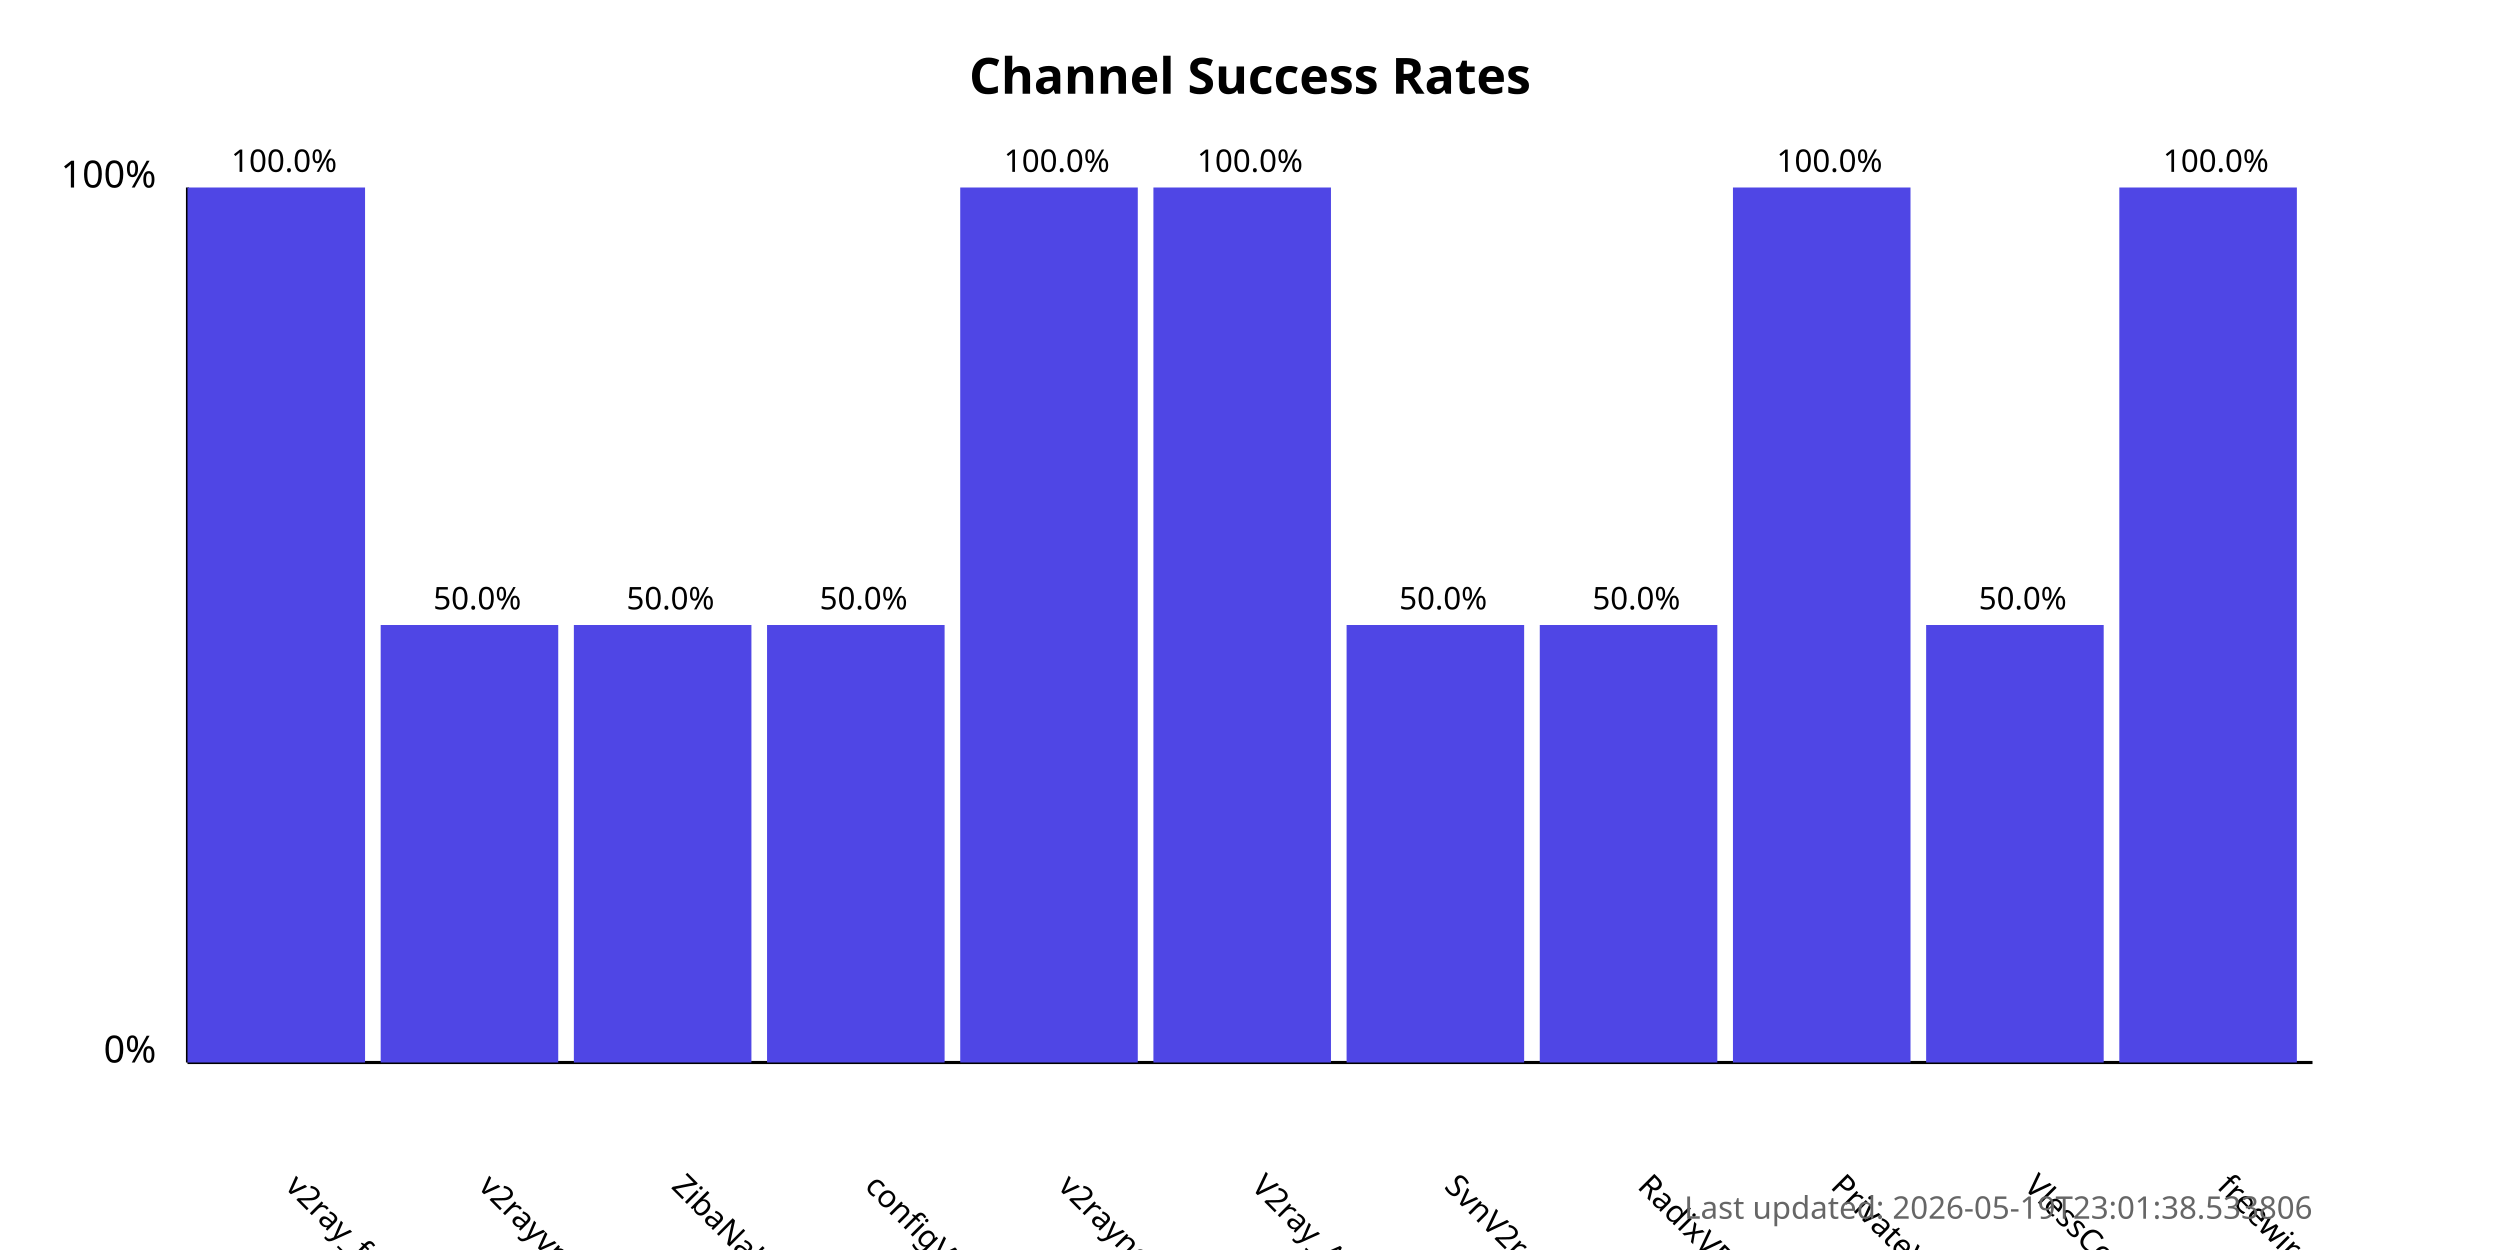
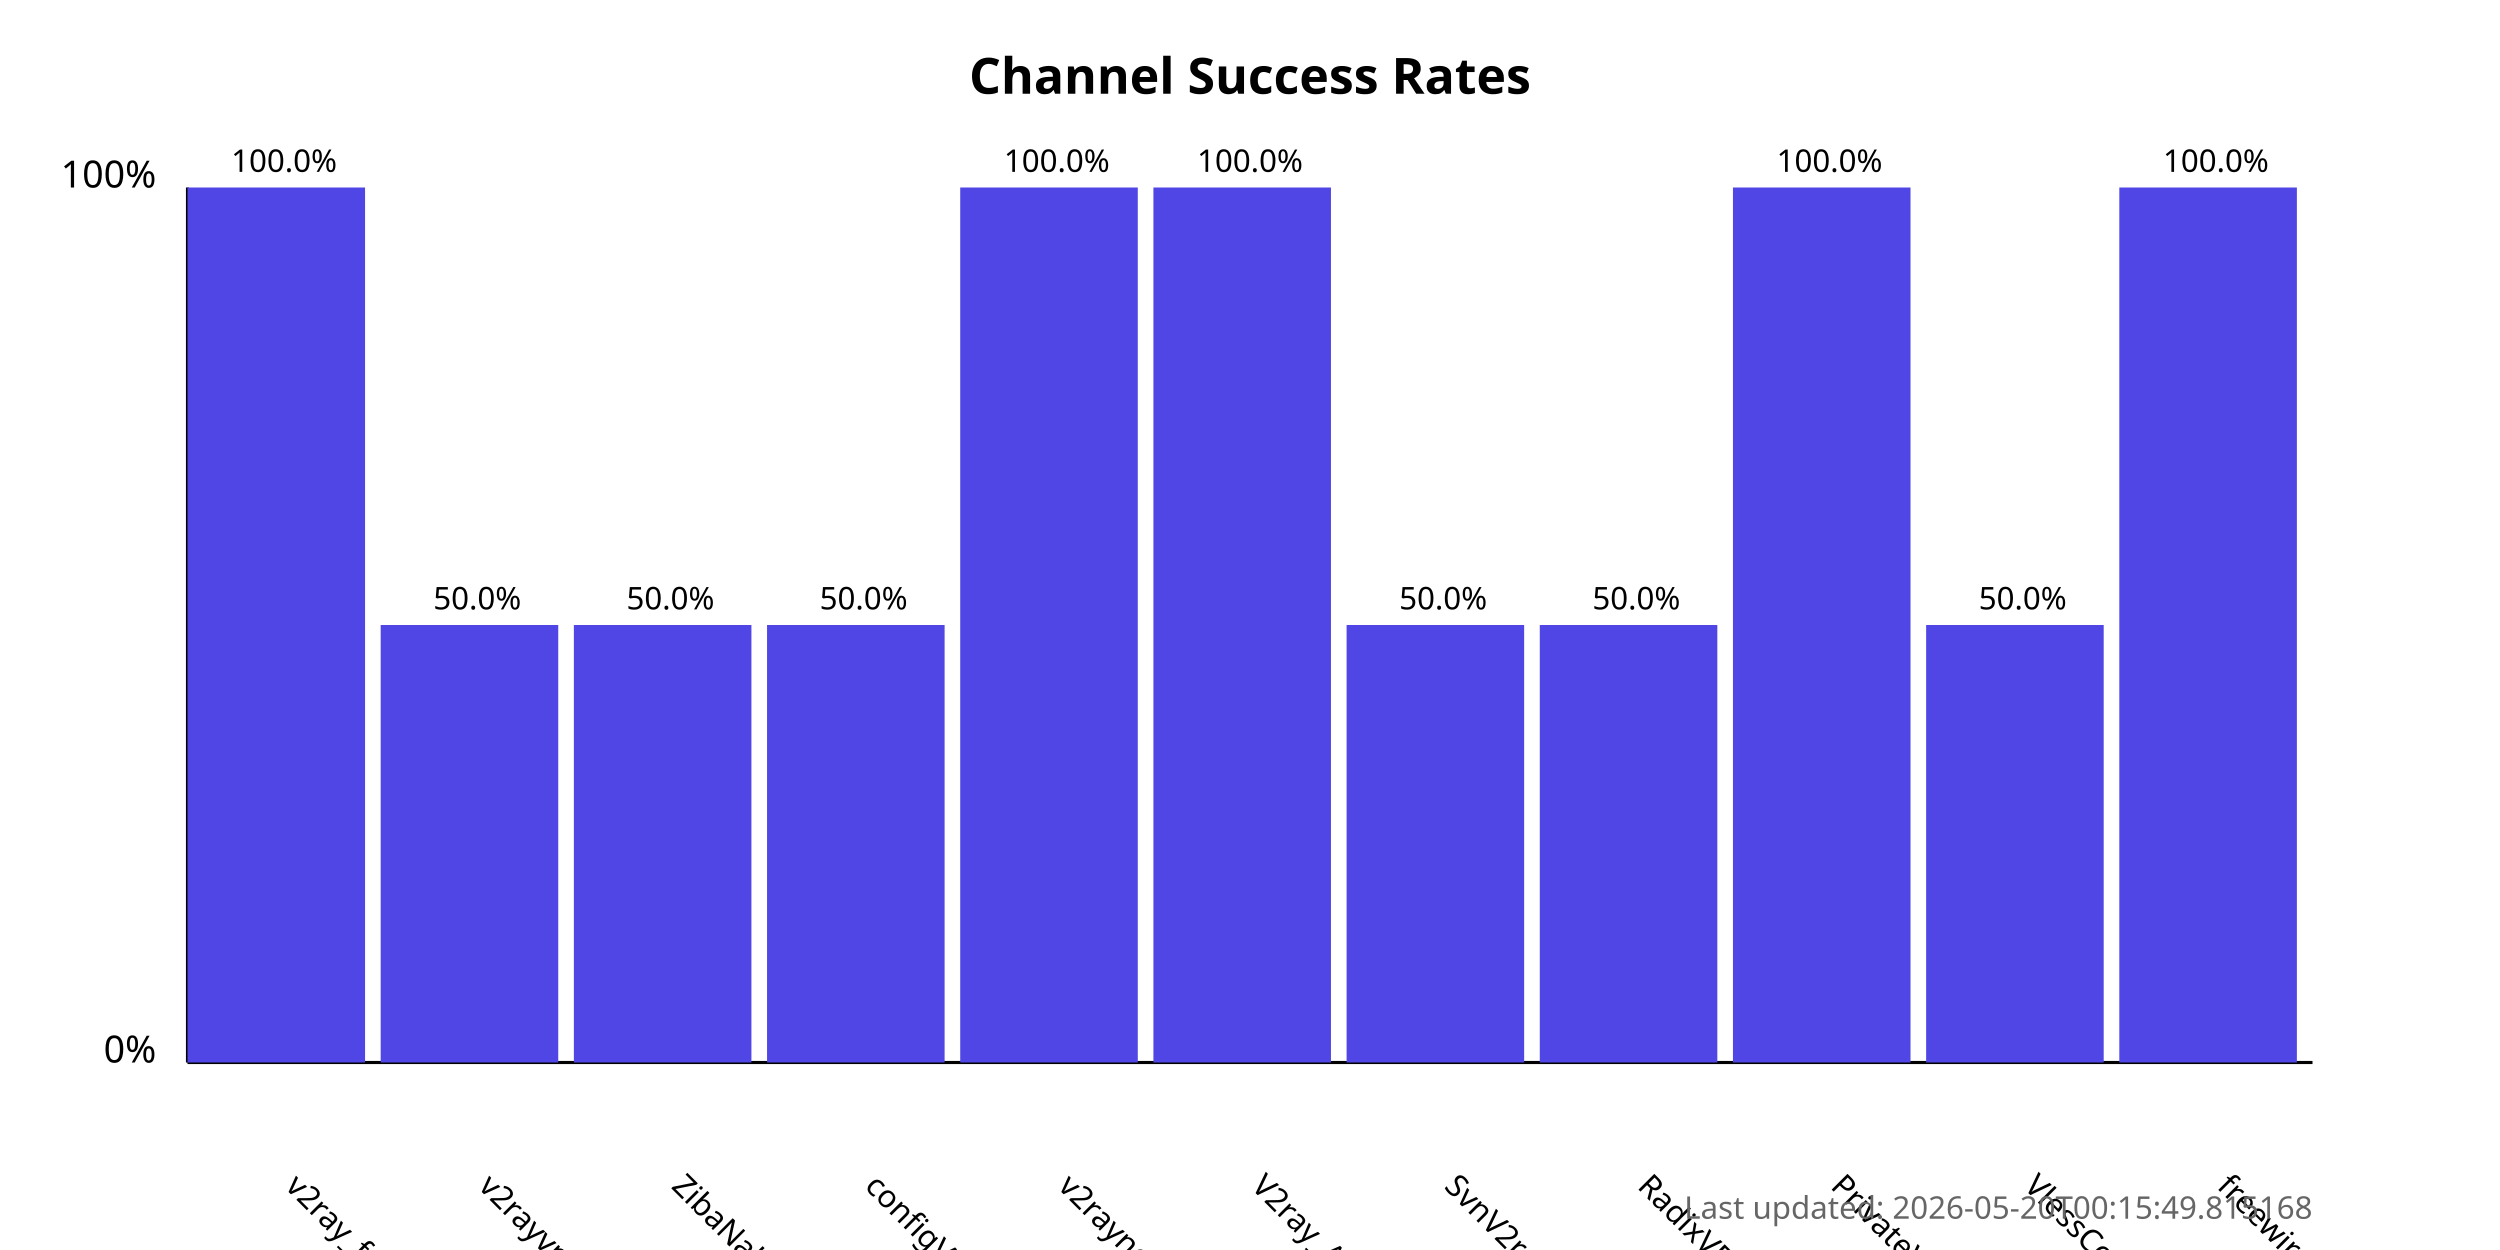
<svg xmlns="http://www.w3.org/2000/svg" width="800" height="400">
  <style>
            .chart-title { font: bold 16px sans-serif; }
            .axis-label { font: 12px sans-serif; }
            .tick-label { font: 10px sans-serif; }
            .bar { fill: #4f46e5; }
            .bar:hover { fill: #6366f1; }
            .timestamp { font: 10px sans-serif; fill: #666; }
        </style>
  <text x="400.0" y="30" text-anchor="middle" class="chart-title">
            Channel Success Rates
        </text>
  <line x1="60" y1="340" x2="60" y2="60" stroke="black" stroke-width="1" />
  <line x1="60" y1="340" x2="740" y2="340" stroke="black" stroke-width="1" />
  <text x="50" y="340" text-anchor="end" class="axis-label">0%</text>
  <text x="50" y="60" text-anchor="end" class="axis-label">100%</text>
  <g>
    <rect x="60" y="60.0" width="56.818" height="280.0" class="bar" />
    <text x="90.909" y="380" transform="rotate(45, 90.90909, 380)" text-anchor="start" class="tick-label">
                v2ray_free_conf
            </text>
    <text x="90.909" y="55.0" text-anchor="middle" class="tick-label">
                100.0%
            </text>
  </g>
  <g>
    <rect x="121.818" y="200.0" width="56.818" height="140.0" class="bar" />
    <text x="152.727" y="380" transform="rotate(45, 152.7273, 380)" text-anchor="start" class="tick-label">
                v2rayvpno
            </text>
    <text x="152.727" y="195.0" text-anchor="middle" class="tick-label">
                50.0%
            </text>
  </g>
  <g>
    <rect x="183.636" y="200.0" width="56.818" height="140.0" class="bar" />
    <text x="214.545" y="380" transform="rotate(45, 214.5455, 380)" text-anchor="start" class="tick-label">
                ZibaNabz
            </text>
    <text x="214.545" y="195.0" text-anchor="middle" class="tick-label">
                50.0%
            </text>
  </g>
  <g>
    <rect x="245.455" y="200.0" width="56.818" height="140.0" class="bar" />
    <text x="276.364" y="380" transform="rotate(45, 276.3636, 380)" text-anchor="start" class="tick-label">
                configV2rayForFree
            </text>
    <text x="276.364" y="195.0" text-anchor="middle" class="tick-label">
                50.0%
            </text>
  </g>
  <g>
    <rect x="307.273" y="60.0" width="56.818" height="280.0" class="bar" />
    <text x="338.182" y="380" transform="rotate(45, 338.1818, 380)" text-anchor="start" class="tick-label">
                v2rayngvpn
            </text>
    <text x="338.182" y="55.0" text-anchor="middle" class="tick-label">
                100.0%
            </text>
  </g>
  <g>
    <rect x="369.091" y="60.0" width="56.818" height="280.0" class="bar" />
    <text x="400.0" y="380" transform="rotate(45, 400.0, 380)" text-anchor="start" class="tick-label">
                V2ray_Alpha
            </text>
    <text x="400.0" y="55.0" text-anchor="middle" class="tick-label">
                100.0%
            </text>
  </g>
  <g>
    <rect x="430.909" y="200.0" width="56.818" height="140.0" class="bar" />
    <text x="461.818" y="380" transform="rotate(45, 461.8182, 380)" text-anchor="start" class="tick-label">
                SvnV2ray
            </text>
    <text x="461.818" y="195.0" text-anchor="middle" class="tick-label">
                50.0%
            </text>
  </g>
  <g>
    <rect x="492.727" y="200.0" width="56.818" height="140.0" class="bar" />
    <text x="523.636" y="380" transform="rotate(45, 523.6364, 380)" text-anchor="start" class="tick-label">
                RadixVPN
            </text>
    <text x="523.636" y="195.0" text-anchor="middle" class="tick-label">
                50.0%
            </text>
  </g>
  <g>
    <rect x="554.545" y="60.0" width="56.818" height="280.0" class="bar" />
    <text x="585.455" y="380" transform="rotate(45, 585.4545, 380)" text-anchor="start" class="tick-label">
                PrivateVPNs
            </text>
    <text x="585.455" y="55.0" text-anchor="middle" class="tick-label">
                100.0%
            </text>
  </g>
  <g>
    <rect x="616.364" y="200.0" width="56.818" height="140.0" class="bar" />
    <text x="647.273" y="380" transform="rotate(45, 647.2727, 380)" text-anchor="start" class="tick-label">
                VlessConfig
            </text>
    <text x="647.273" y="195.0" text-anchor="middle" class="tick-label">
                50.0%
            </text>
  </g>
  <g>
    <rect x="678.182" y="60.0" width="56.818" height="280.0" class="bar" />
    <text x="709.091" y="380" transform="rotate(45, 709.0909, 380)" text-anchor="start" class="tick-label">
                freewireguard
            </text>
    <text x="709.091" y="55.0" text-anchor="middle" class="tick-label">
                100.0%
            </text>
  </g>
  <text x="740" y="390" text-anchor="end" class="timestamp">
-             Last updated: 2026-05-19T23:01:38.533806
+             Last updated: 2026-05-20T00:15:49.815168
        </text>
</svg>
